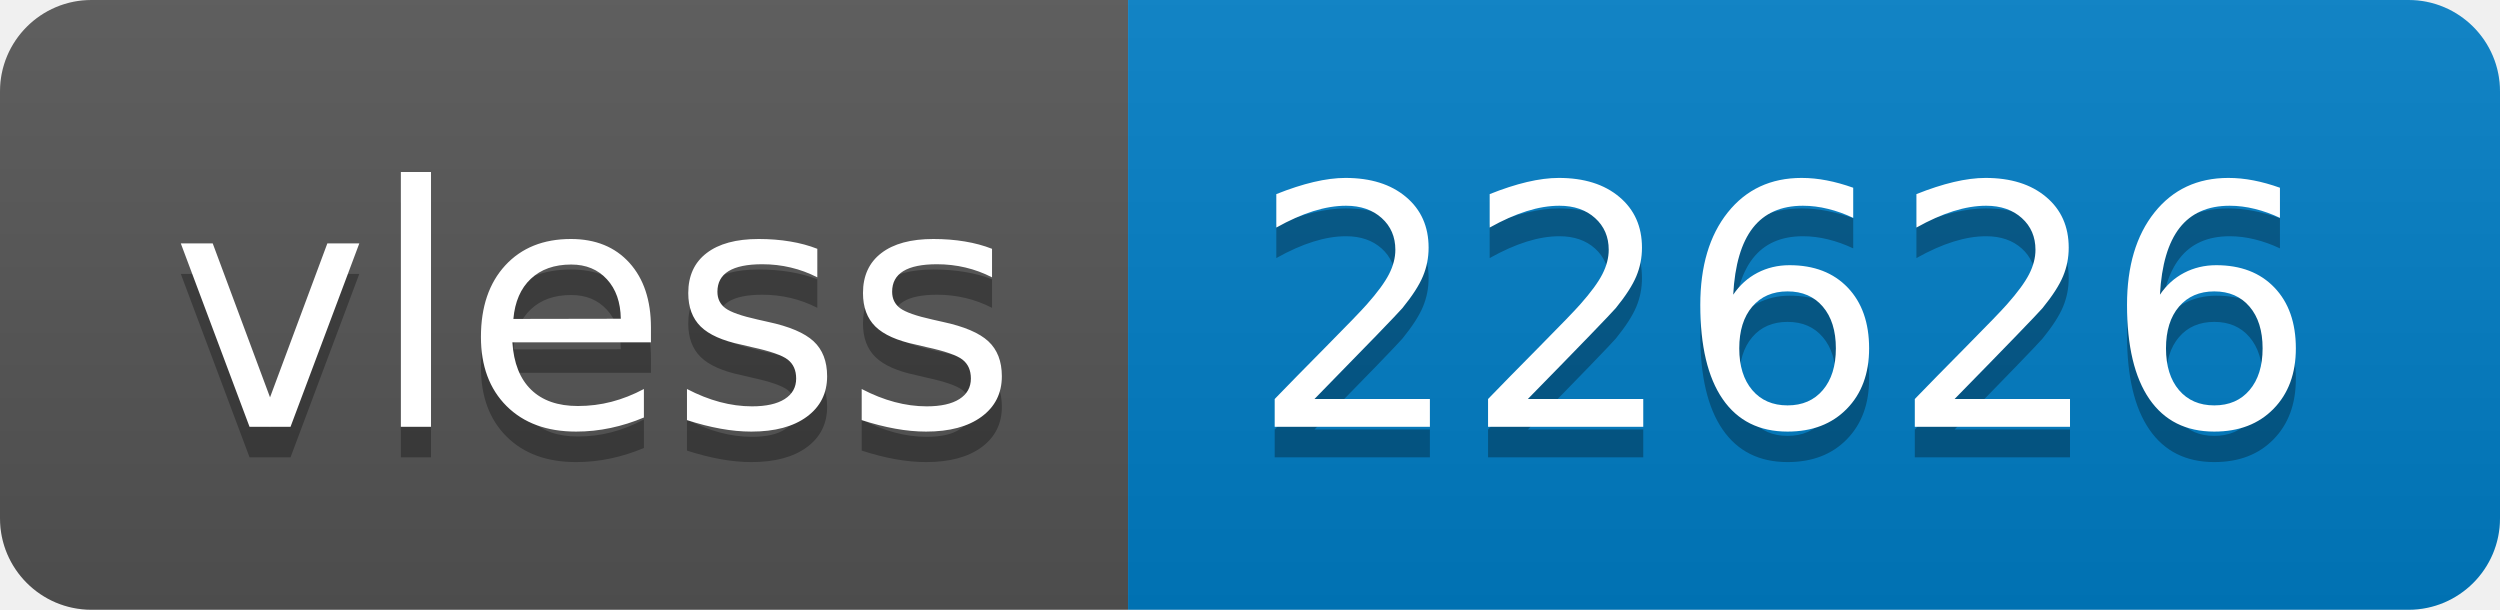
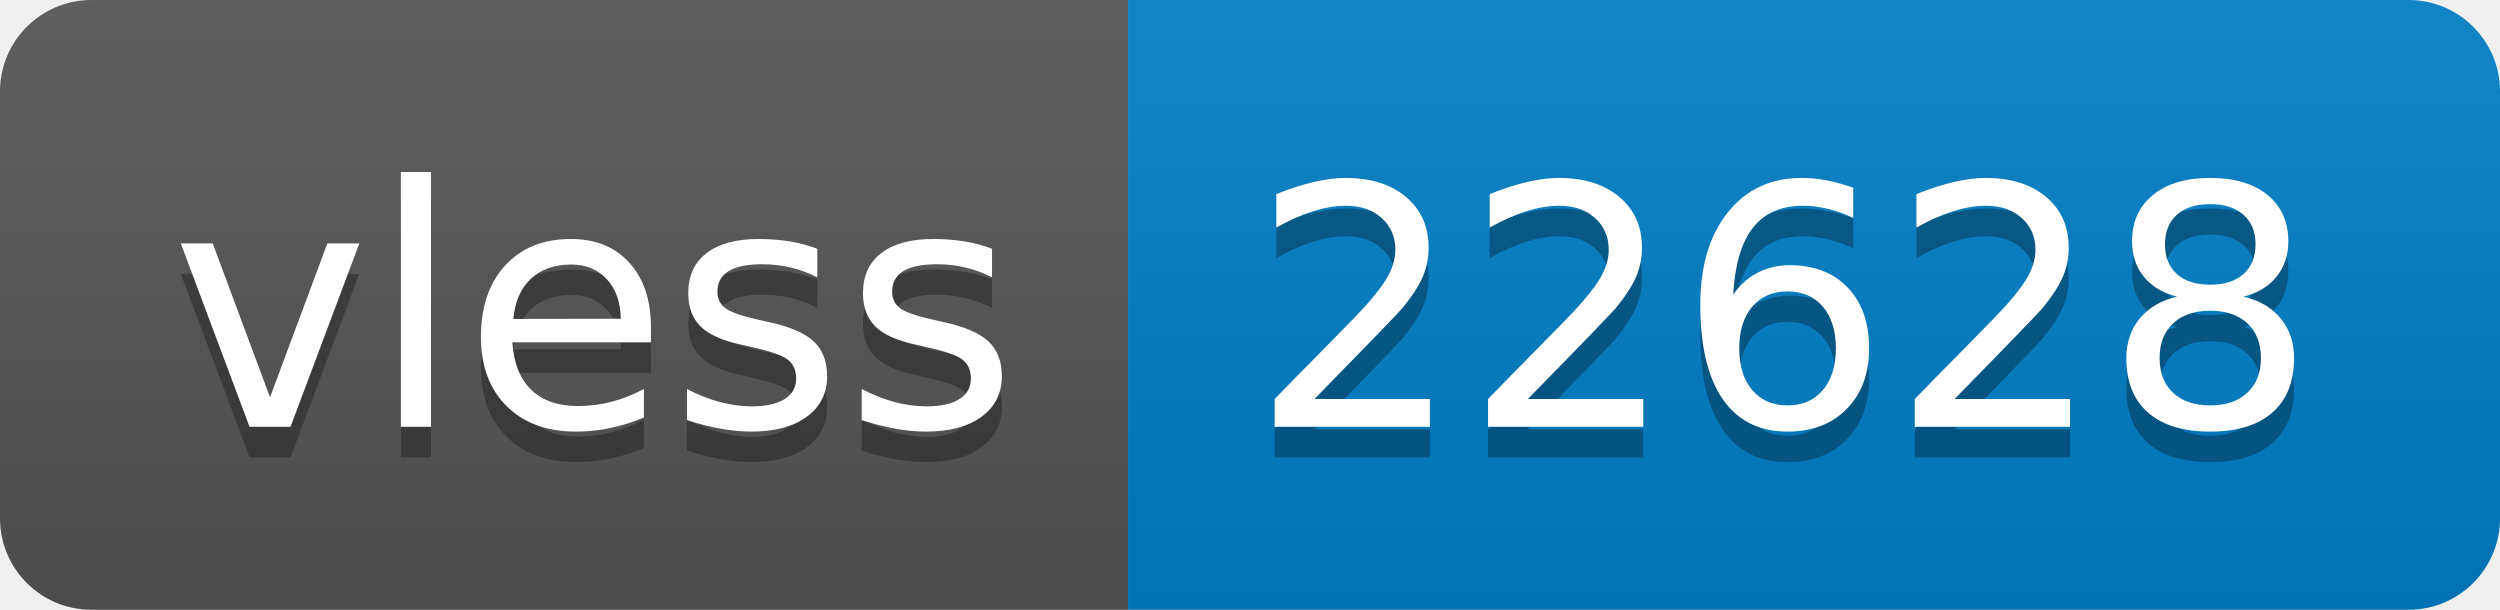
- <svg xmlns="http://www.w3.org/2000/svg" width="82" height="20" role="img" aria-label="vless: 22626">
+ <svg xmlns="http://www.w3.org/2000/svg" width="82" height="20" role="img" aria-label="vless: 22628">
  <linearGradient id="s" x2="0" y2="100%">
    <stop offset="0" stop-color="#bbb" stop-opacity=".1" />
    <stop offset="1" stop-opacity=".1" />
  </linearGradient>
  <clipPath id="r">
    <rect width="82" height="20" rx="3" fill="#fff" />
  </clipPath>
  <g clip-path="url(#r)">
    <rect width="37" height="20" fill="#555" />
    <rect x="37" width="45" height="20" fill="#007ec6" />
    <rect width="82" height="20" fill="url(#s)" />
  </g>
  <g fill="#fff" text-anchor="middle" font-family="Verdana,Geneva,DejaVu Sans,sans-serif" text-rendering="geometricPrecision" font-size="110">
    <text aria-hidden="true" x="195" y="150" fill="#010101" fill-opacity=".3" transform="scale(.1)" textLength="270">vless</text>
    <text x="195" y="140" transform="scale(.1)" fill="#fff" textLength="270">vless</text>
-     <text aria-hidden="true" x="585" y="150" fill="#010101" fill-opacity=".3" transform="scale(.1)" textLength="350">22626</text>
-     <text x="585" y="140" transform="scale(.1)" fill="#fff" textLength="350">22626</text>
+     <text aria-hidden="true" x="585" y="150" fill="#010101" fill-opacity=".3" transform="scale(.1)" textLength="350">22628</text>
+     <text x="585" y="140" transform="scale(.1)" fill="#fff" textLength="350">22628</text>
  </g>
</svg>
